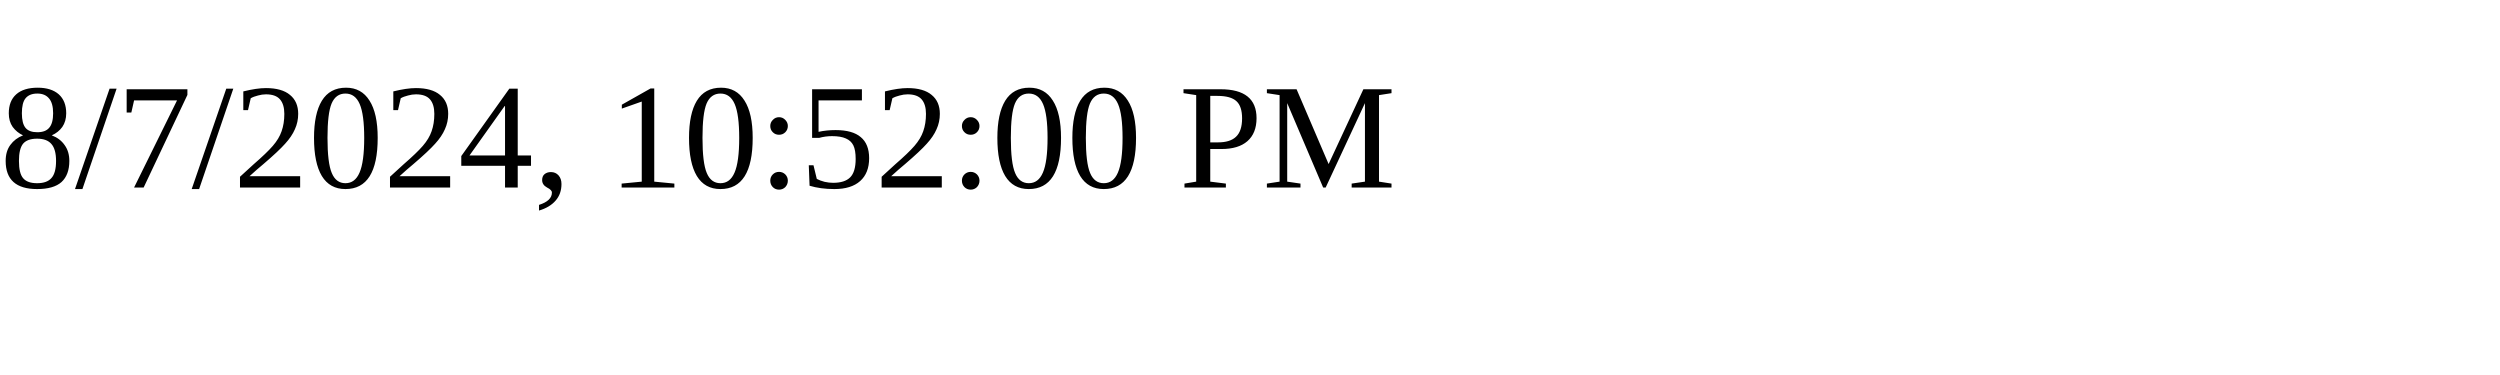
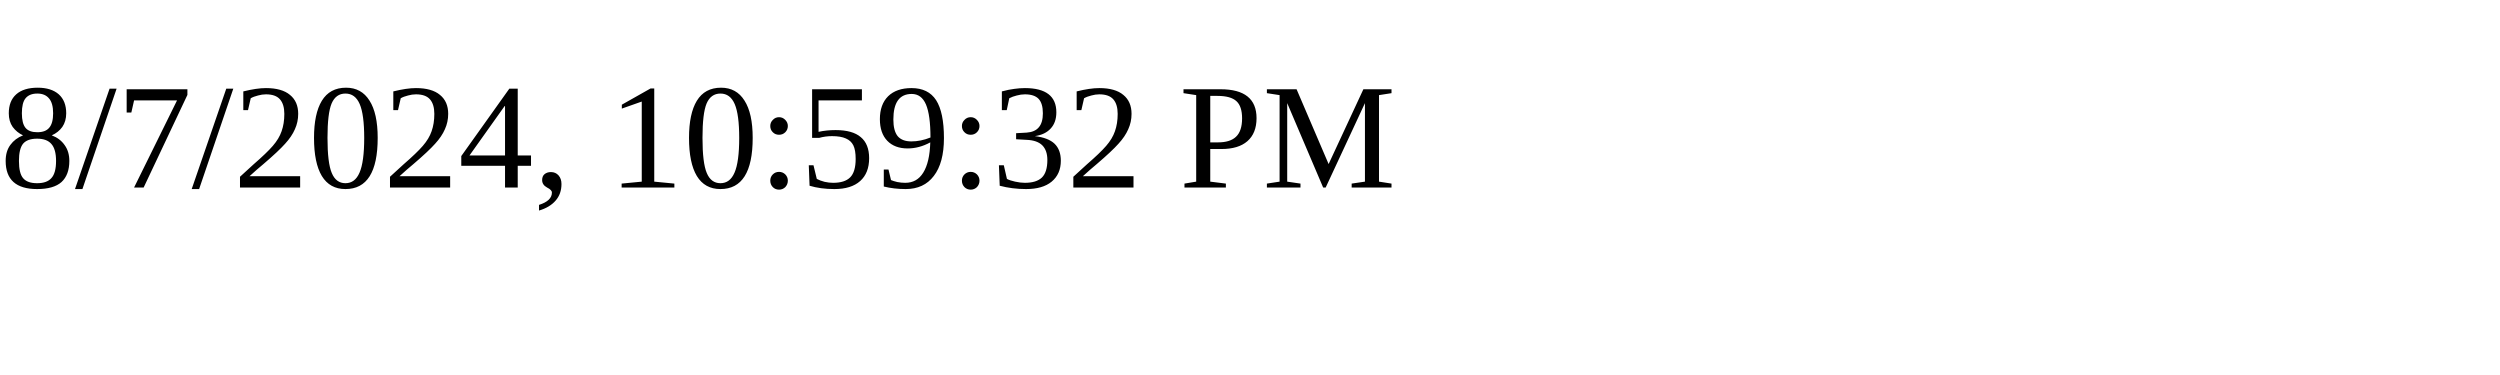
<svg xmlns="http://www.w3.org/2000/svg" height="30" width="200">
-   <text x="0" y="15">8/7/2024, 10:52:00 PM</text>
+   <text x="0" y="15">8/7/2024, 10:59:32 PM</text>
</svg>
